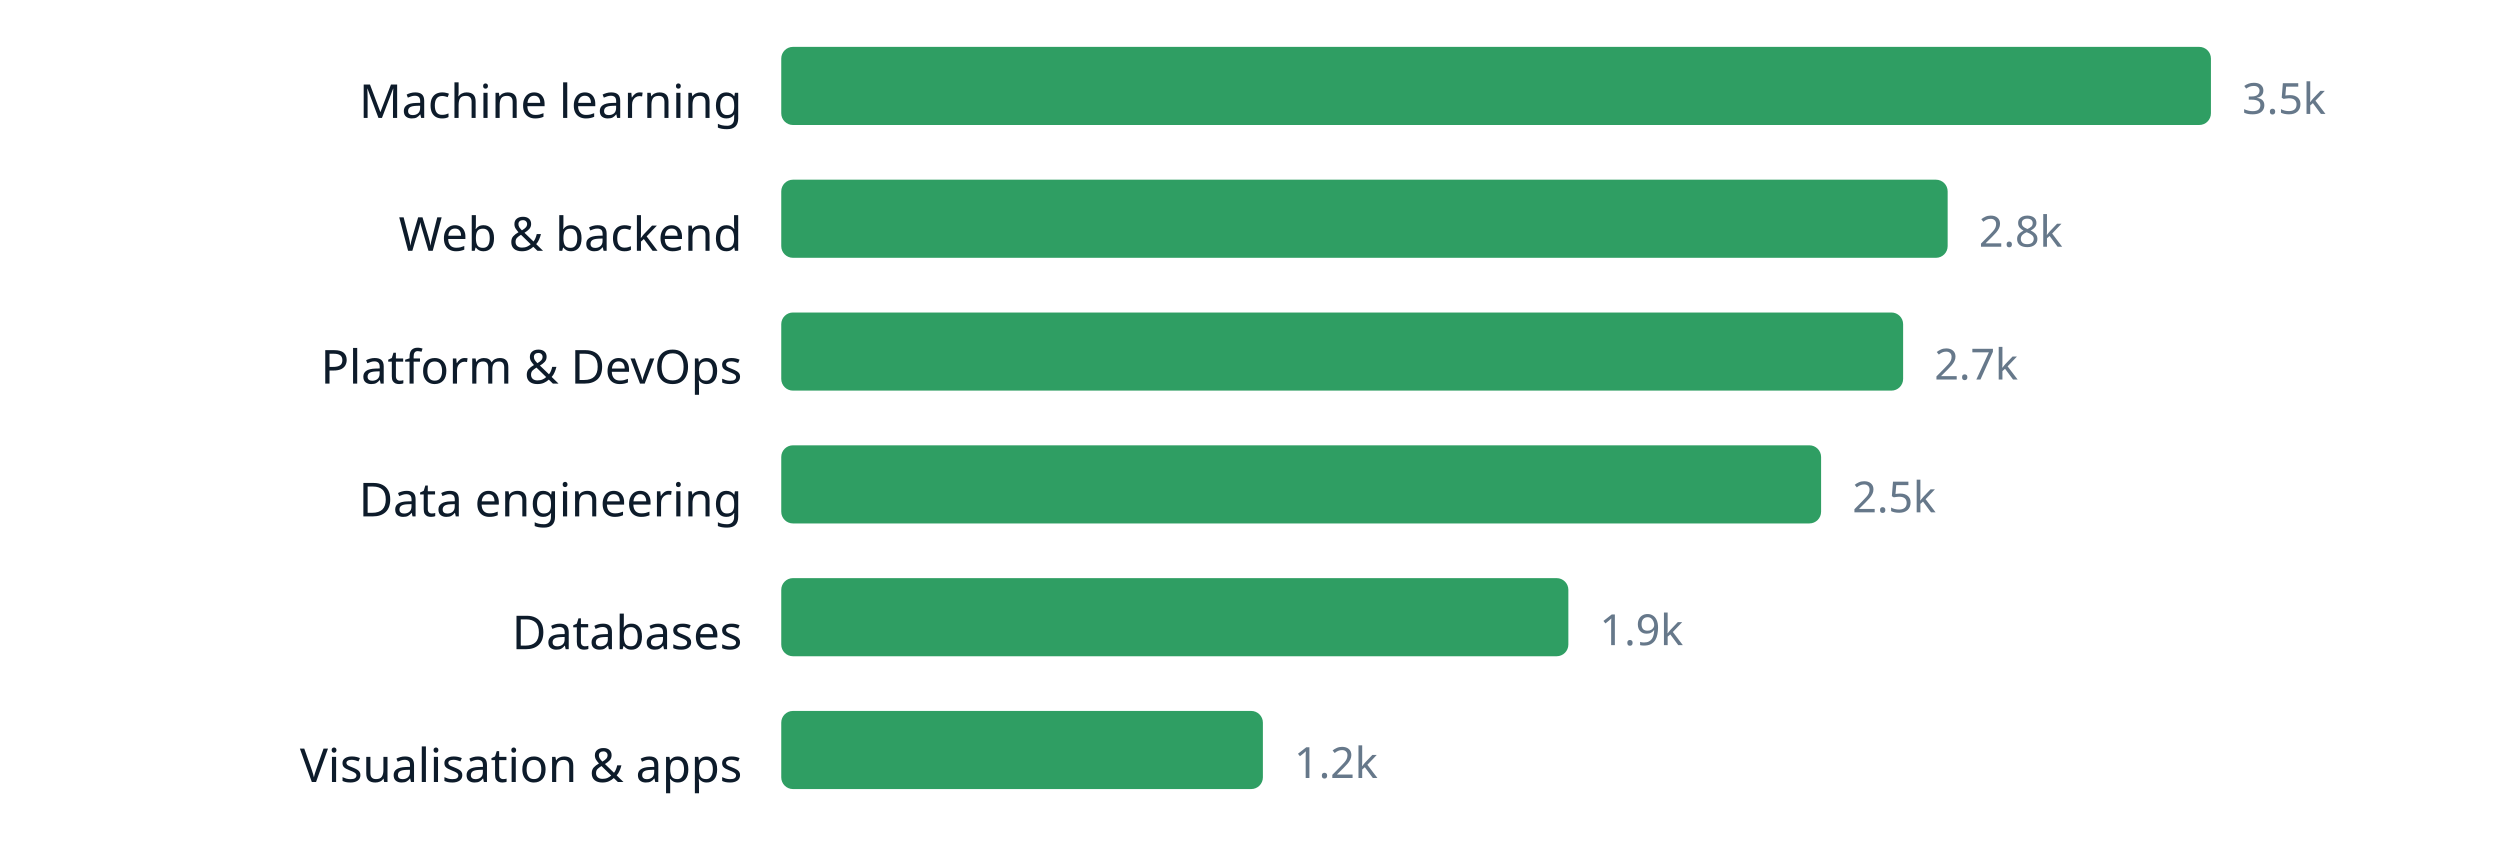
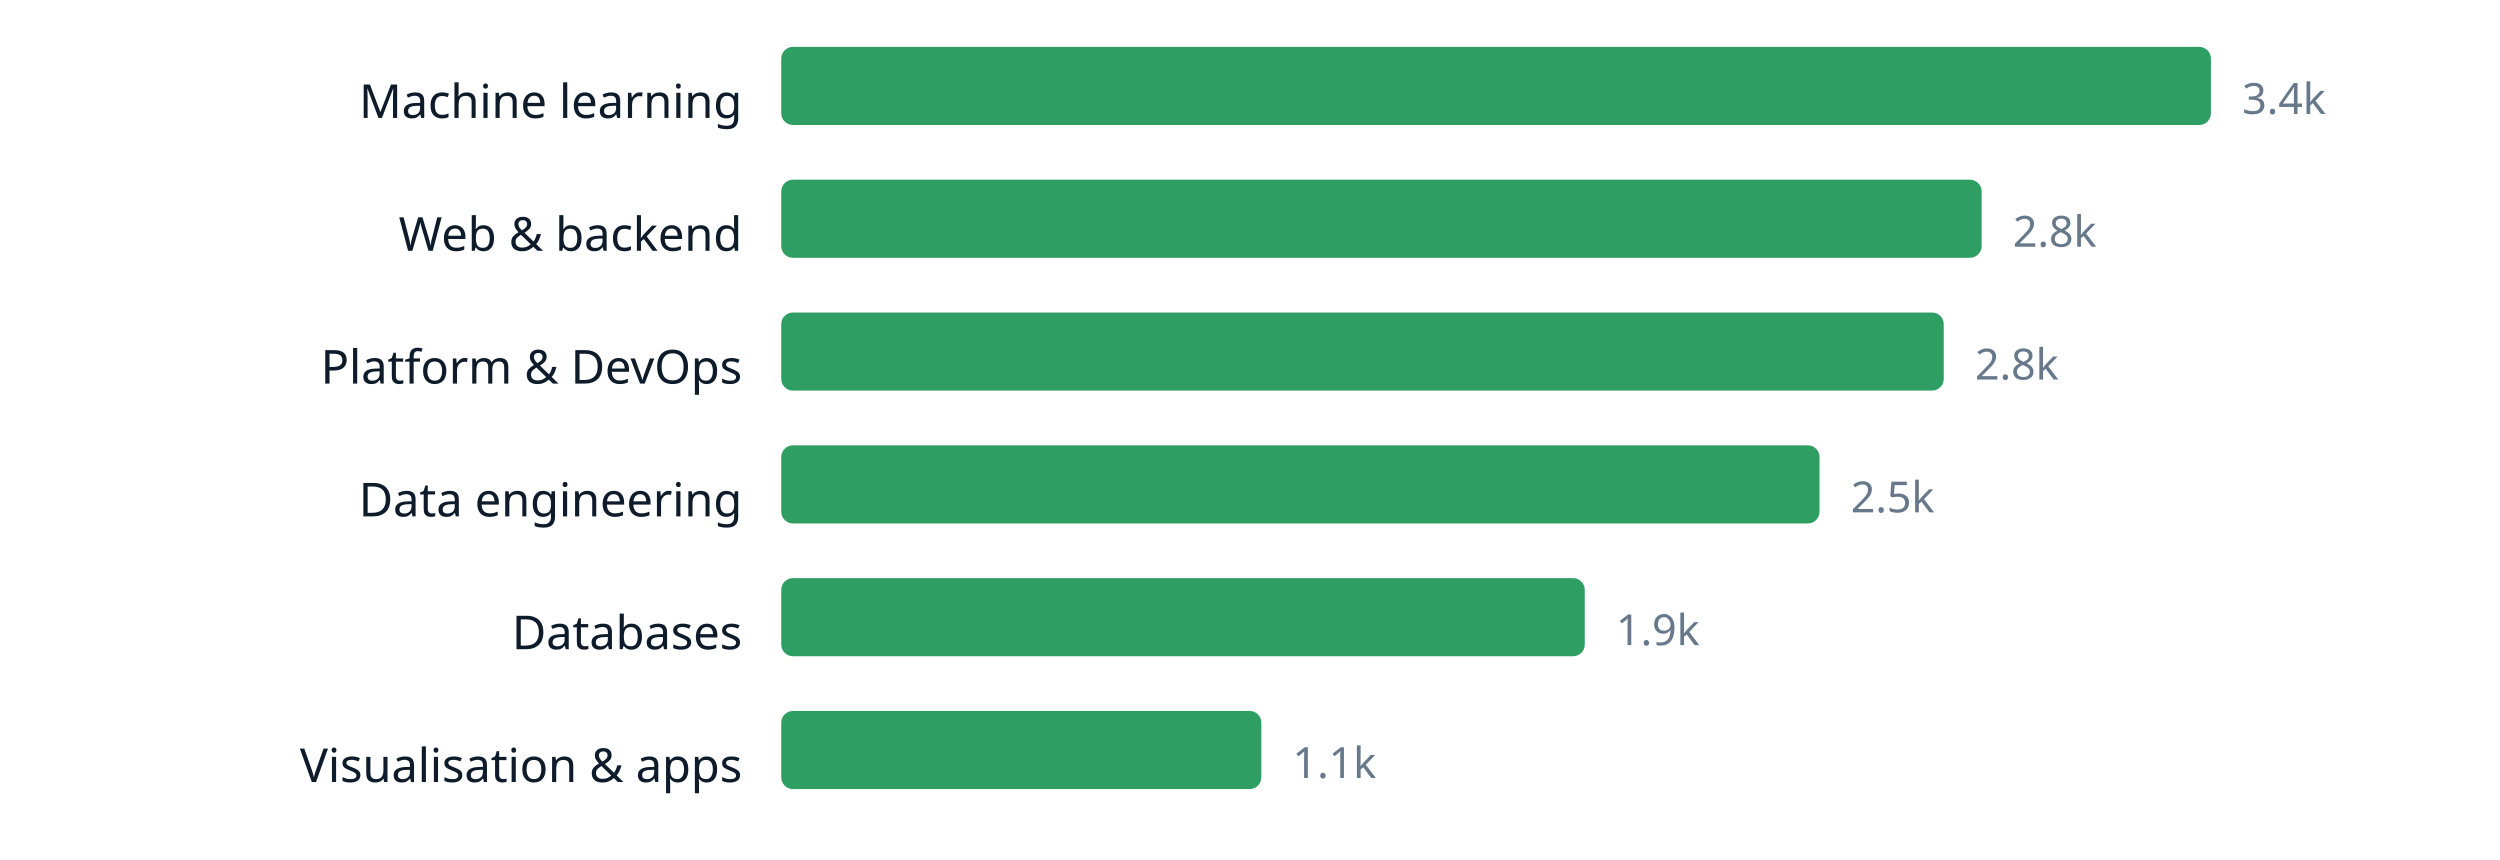
<svg xmlns="http://www.w3.org/2000/svg" width="640" height="220" viewBox="0 0 640 220" role="img" aria-label="chart" font-family="ui-sans-serif, system-ui, sans-serif">
  <text x="190" y="30.2" text-anchor="end" font-size="12" fill="#0d1b2a">Machine learning</text>
  <rect x="200" y="12" width="366.0" height="20" rx="3" fill="#2f9e63" />
-   <text x="574.0" y="29.16" font-size="11" fill="#66788a">3.5k</text>
+   <text x="574.0" y="29.16" font-size="11" fill="#66788a">3.4k</text>
  <text x="190" y="64.2" text-anchor="end" font-size="12" fill="#0d1b2a">Web &amp; backend</text>
-   <rect x="200" y="46" width="298.6" height="20" rx="3" fill="#2f9e63" />
-   <text x="506.6" y="63.16" font-size="11" fill="#66788a">2.8k</text>
+   <rect x="200" y="46" width="307.3" height="20" rx="3" fill="#2f9e63" />
+   <text x="515.3" y="63.16" font-size="11" fill="#66788a">2.8k</text>
  <text x="190" y="98.2" text-anchor="end" font-size="12" fill="#0d1b2a">Platform &amp; DevOps</text>
-   <rect x="200" y="80" width="287.2" height="20" rx="3" fill="#2f9e63" />
-   <text x="495.2" y="97.16" font-size="11" fill="#66788a">2.7k</text>
+   <rect x="200" y="80" width="297.6" height="20" rx="3" fill="#2f9e63" />
+   <text x="505.6" y="97.16" font-size="11" fill="#66788a">2.8k</text>
  <text x="190" y="132.2" text-anchor="end" font-size="12" fill="#0d1b2a">Data engineering</text>
-   <rect x="200" y="114" width="266.2" height="20" rx="3" fill="#2f9e63" />
-   <text x="474.2" y="131.16" font-size="11" fill="#66788a">2.5k</text>
+   <rect x="200" y="114" width="265.8" height="20" rx="3" fill="#2f9e63" />
+   <text x="473.8" y="131.16" font-size="11" fill="#66788a">2.5k</text>
  <text x="190" y="166.2" text-anchor="end" font-size="12" fill="#0d1b2a">Databases</text>
-   <rect x="200" y="148" width="201.5" height="20" rx="3" fill="#2f9e63" />
-   <text x="409.5" y="165.16" font-size="11" fill="#66788a">1.9k</text>
+   <rect x="200" y="148" width="205.7" height="20" rx="3" fill="#2f9e63" />
+   <text x="413.7" y="165.16" font-size="11" fill="#66788a">1.9k</text>
  <text x="190" y="200.2" text-anchor="end" font-size="12" fill="#0d1b2a">Visualisation &amp; apps</text>
-   <rect x="200" y="182" width="123.3" height="20" rx="3" fill="#2f9e63" />
-   <text x="331.3" y="199.16" font-size="11" fill="#66788a">1.2k</text>
+   <rect x="200" y="182" width="122.9" height="20" rx="3" fill="#2f9e63" />
+   <text x="330.9" y="199.16" font-size="11" fill="#66788a">1.1k</text>
</svg>
